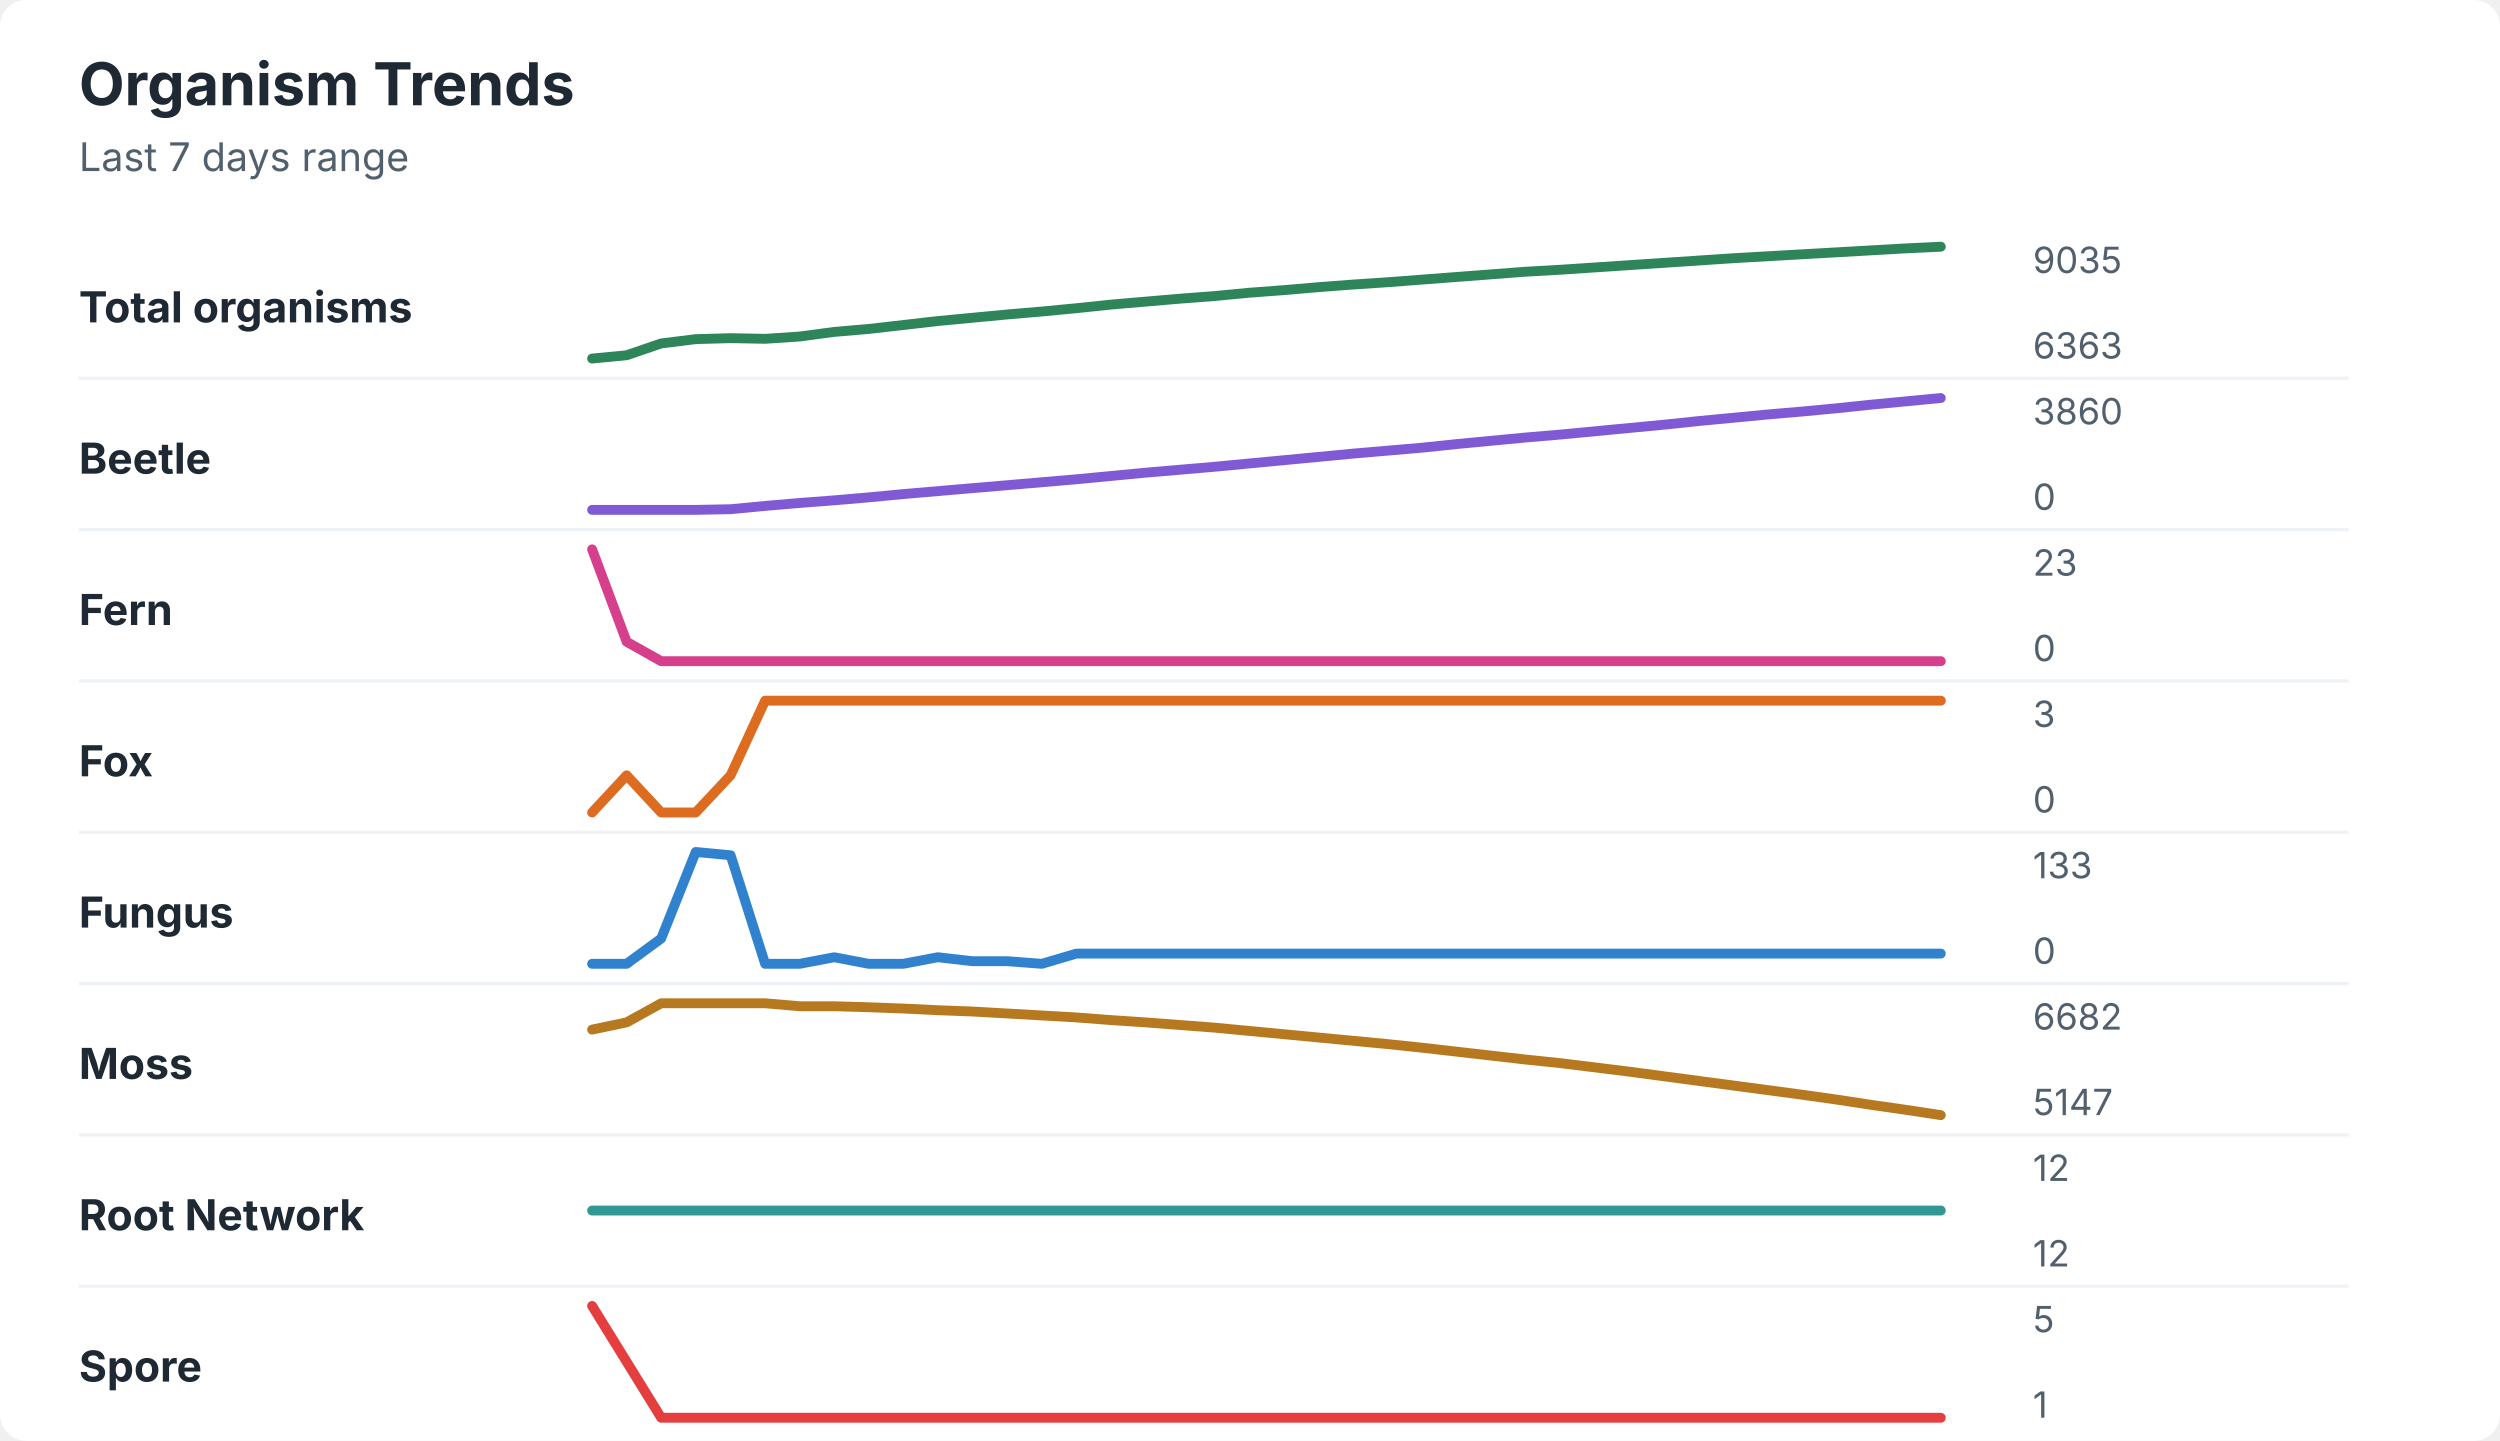
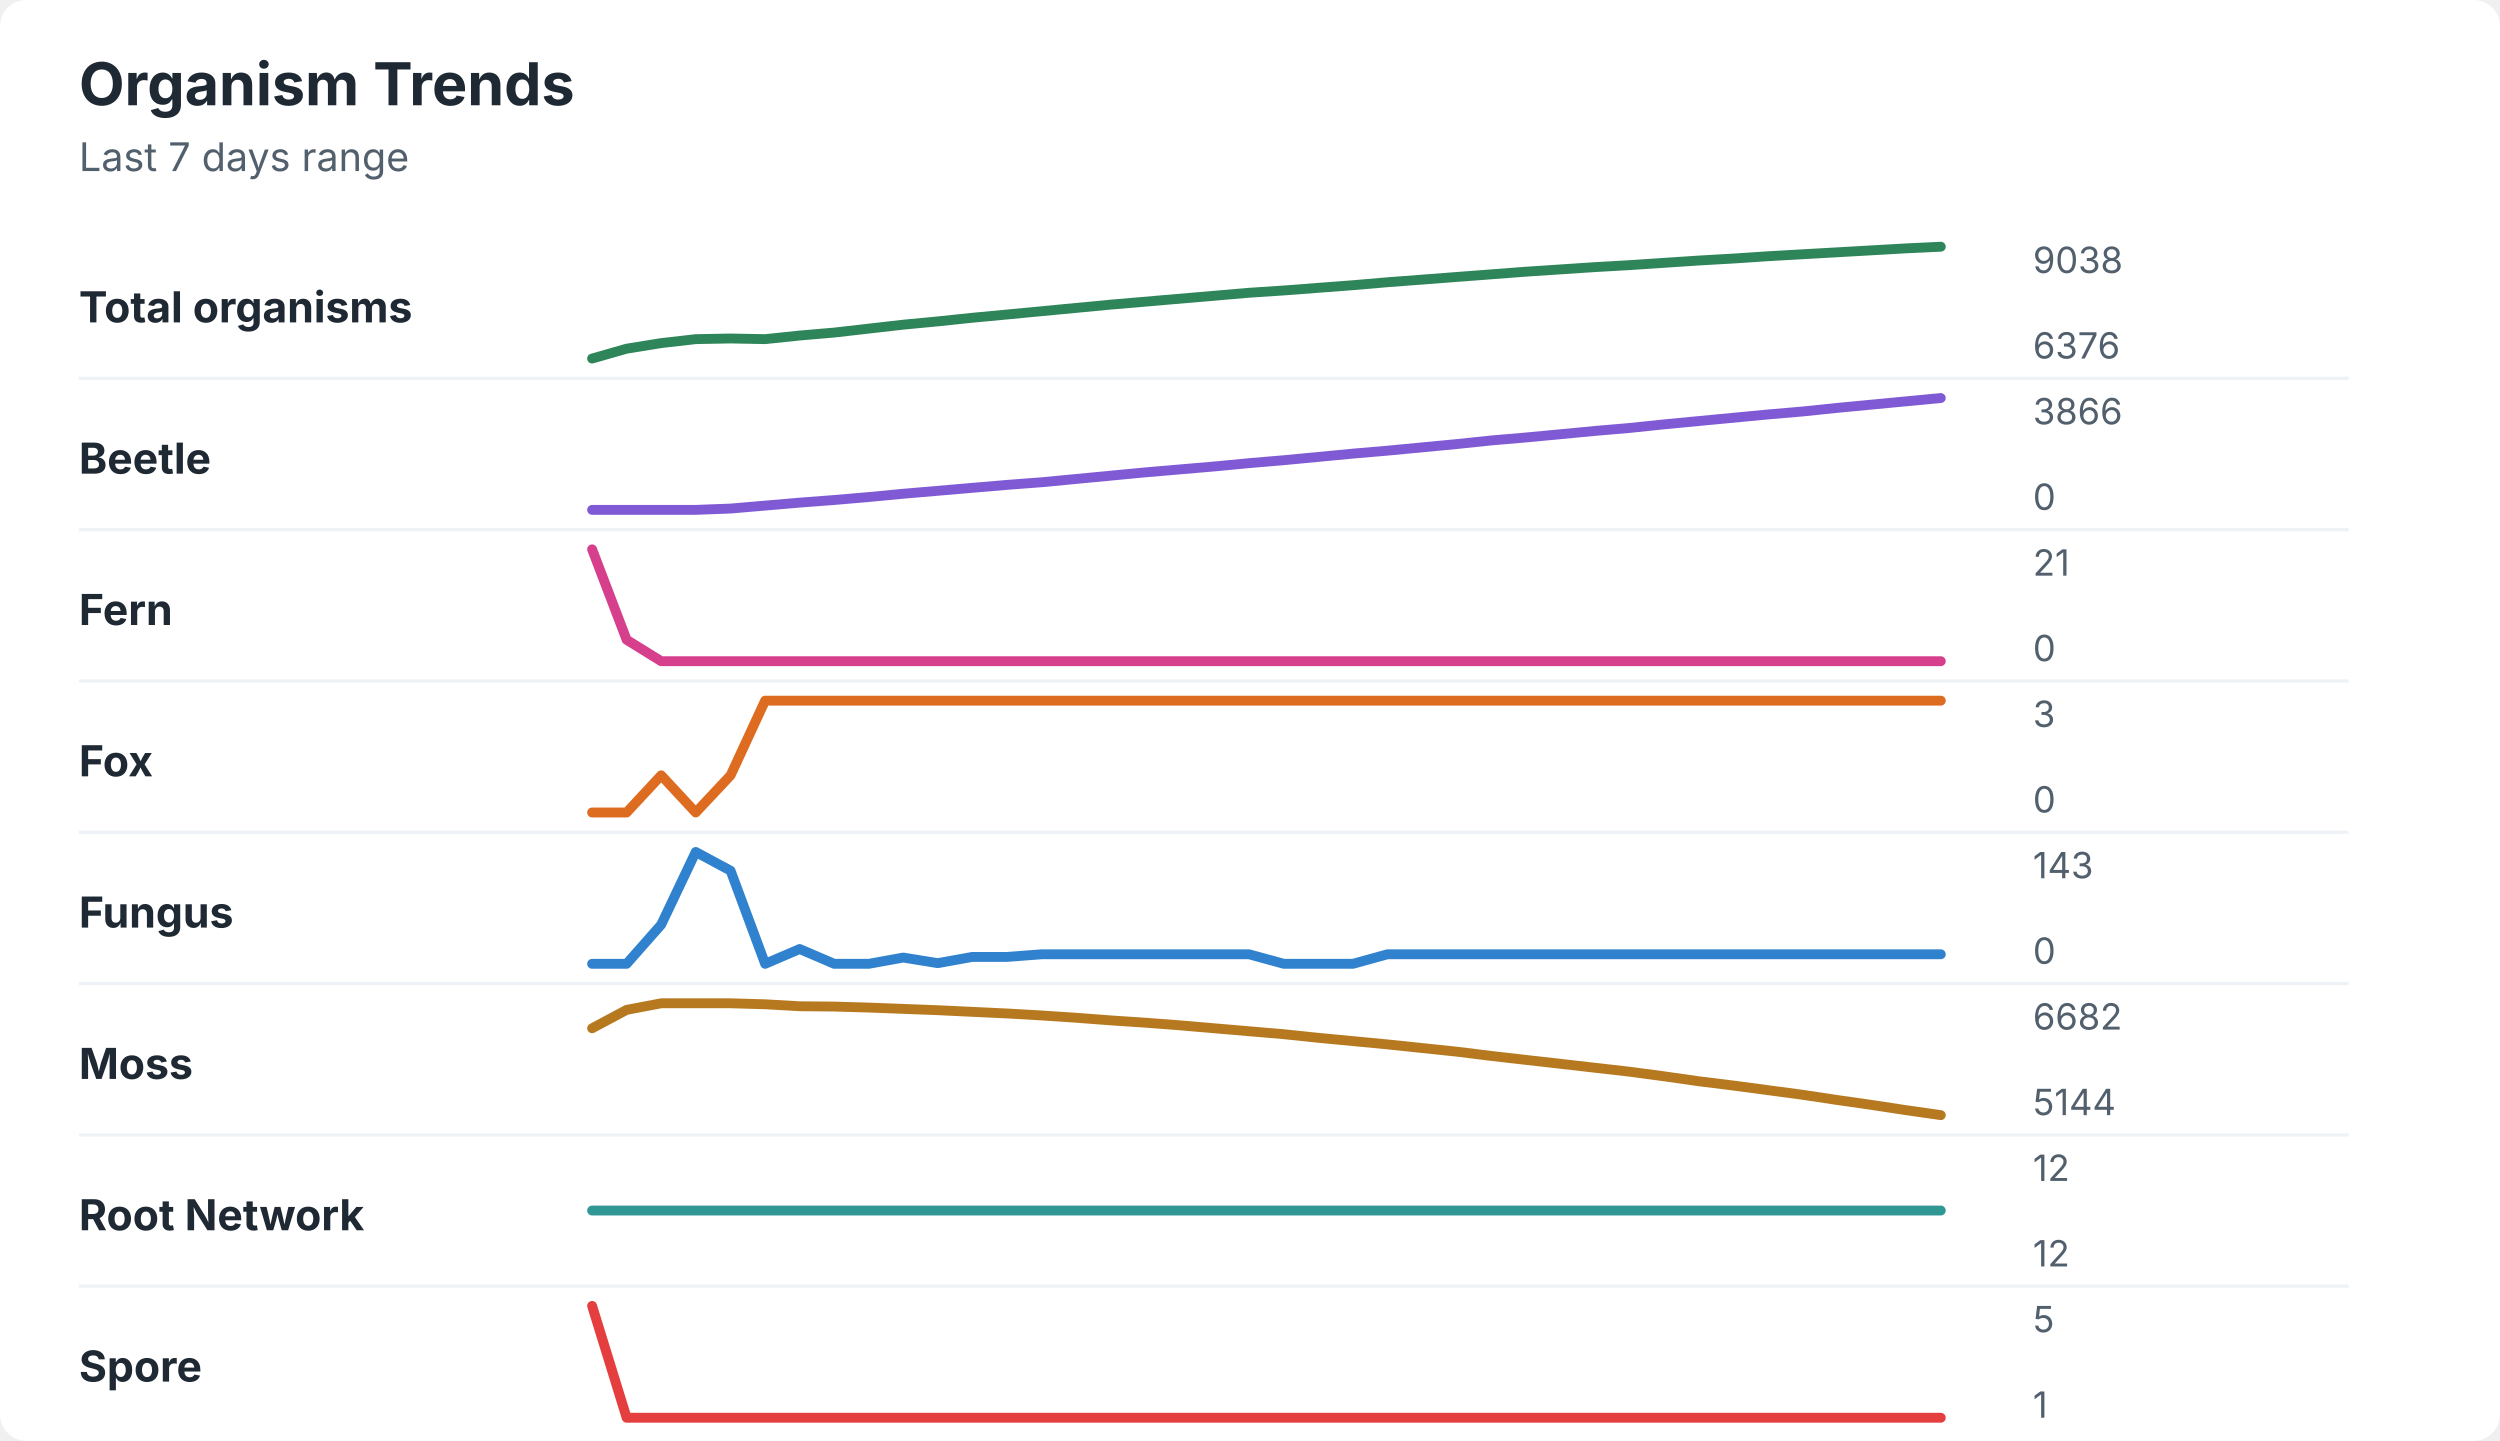
<svg xmlns="http://www.w3.org/2000/svg" width="760" height="438" viewBox="0 0 760 438" role="img" aria-labelledby="title desc">
  <rect width="760" height="438" rx="8" fill="#ffffff" />
  <style>
    text { font-family: -apple-system, BlinkMacSystemFont, "Segoe UI", sans-serif; }
    .title { font-size: 18px; font-weight: 700; fill: #1f2933; }
    .subtitle { font-size: 12px; fill: #52606d; }
    .label { font-size: 13px; font-weight: 650; fill: #1f2933; }
    .axis-value { font-size: 11px; fill: #52606d; }
    .separator { stroke: #eef2f7; stroke-width: 1; }
  </style>
  <text x="24" y="32" class="title">Organism Trends</text>
  <text x="24" y="52" class="subtitle">Last 7 days range</text>
  <text x="24" y="98" class="label">Total organisms</text>
-   <polyline points="180.0,109.0 190.5,108.0 201.0,104.4 211.5,103.1 222.1,102.8 232.6,103.0 243.1,102.3 253.6,100.9 264.1,100.0 274.6,98.8 285.1,97.6 295.6,96.6 306.2,95.6 316.7,94.7 327.2,93.7 337.7,92.6 348.2,91.7 358.7,90.8 369.2,90.0 379.7,89.0 390.3,88.2 400.8,87.3 411.3,86.5 421.8,85.8 432.3,85.0 442.8,84.2 453.3,83.4 463.8,82.6 474.4,82.0 484.9,81.3 495.4,80.6 505.9,79.9 516.4,79.2 526.9,78.5 537.4,77.9 547.9,77.3 558.5,76.7 569.0,76.1 579.5,75.5 590.0,75.0 " fill="none" stroke="#2f855a" stroke-width="3" stroke-linecap="round" stroke-linejoin="round" />
-   <text x="618" y="83" class="axis-value">9035</text>
-   <text x="618" y="109" class="axis-value">6363</text>
+   <polyline points="180.0,109.0 190.5,106.0 201.0,104.3 211.5,103.1 222.1,102.9 232.6,103.1 243.1,102.0 253.6,101.1 264.1,99.9 274.6,98.7 285.1,97.7 295.6,96.6 306.2,95.6 316.7,94.6 327.2,93.6 337.7,92.6 348.2,91.7 358.7,90.8 369.2,89.9 379.7,89.0 390.3,88.3 400.8,87.5 411.3,86.7 421.8,85.8 432.3,85.0 442.8,84.2 453.3,83.4 463.8,82.6 474.4,81.9 484.9,81.2 495.4,80.6 505.9,79.9 516.4,79.2 526.9,78.6 537.4,77.9 547.9,77.3 558.5,76.7 569.0,76.1 579.5,75.5 590.0,75.0 " fill="none" stroke="#2f855a" stroke-width="3" stroke-linecap="round" stroke-linejoin="round" />
+   <text x="618" y="83" class="axis-value">9038</text>
+   <text x="618" y="109" class="axis-value">6376</text>
  <line x1="24" y1="115.0" x2="714" y2="115.0" class="separator" />
  <text x="24" y="144" class="label">Beetle</text>
-   <polyline points="180.0,155.0 190.5,155.0 201.0,155.0 211.5,155.0 222.1,154.8 232.6,153.8 243.1,152.9 253.6,152.1 264.1,151.2 274.6,150.2 285.1,149.3 295.6,148.4 306.2,147.5 316.7,146.6 327.2,145.7 337.7,144.7 348.2,143.7 358.7,142.8 369.2,141.9 379.7,140.9 390.3,139.9 400.8,138.9 411.3,137.9 421.8,137.0 432.3,136.1 442.8,135.0 453.3,134.0 463.8,133.0 474.4,132.1 484.9,131.1 495.4,130.1 505.9,129.1 516.4,128.0 526.9,127.0 537.4,126.0 547.9,125.1 558.5,124.1 569.0,123.0 579.5,122.0 590.0,121.0 " fill="none" stroke="#805ad5" stroke-width="3" stroke-linecap="round" stroke-linejoin="round" />
-   <text x="618" y="129" class="axis-value">3860</text>
+   <polyline points="180.0,155.0 190.5,155.0 201.0,155.0 211.5,155.0 222.1,154.6 232.6,153.7 243.1,152.8 253.6,152.0 264.1,151.1 274.6,150.1 285.1,149.2 295.6,148.3 306.2,147.4 316.7,146.6 327.2,145.6 337.7,144.6 348.2,143.6 358.7,142.7 369.2,141.8 379.7,140.8 390.3,139.9 400.8,138.9 411.3,137.9 421.8,137.0 432.3,136.0 442.8,135.0 453.3,133.9 463.8,133.0 474.4,132.0 484.9,131.0 495.4,130.1 505.9,129.0 516.4,128.0 526.9,127.0 537.4,126.0 547.9,125.1 558.5,124.0 569.0,123.0 579.5,122.0 590.0,121.0 " fill="none" stroke="#805ad5" stroke-width="3" stroke-linecap="round" stroke-linejoin="round" />
+   <text x="618" y="129" class="axis-value">3866</text>
  <text x="618" y="155" class="axis-value">0</text>
  <line x1="24" y1="161.0" x2="714" y2="161.0" class="separator" />
  <text x="24" y="190" class="label">Fern</text>
-   <polyline points="180.0,167.0 190.5,195.1 201.0,201.0 211.5,201.0 222.1,201.0 232.6,201.0 243.1,201.0 253.6,201.0 264.1,201.0 274.6,201.0 285.1,201.0 295.6,201.0 306.2,201.0 316.7,201.0 327.2,201.0 337.7,201.0 348.2,201.0 358.7,201.0 369.2,201.0 379.7,201.0 390.3,201.0 400.8,201.0 411.3,201.0 421.8,201.0 432.3,201.0 442.8,201.0 453.3,201.0 463.8,201.0 474.4,201.0 484.9,201.0 495.4,201.0 505.9,201.0 516.4,201.0 526.9,201.0 537.4,201.0 547.9,201.0 558.5,201.0 569.0,201.0 579.5,201.0 590.0,201.0 " fill="none" stroke="#d53f8c" stroke-width="3" stroke-linecap="round" stroke-linejoin="round" />
-   <text x="618" y="175" class="axis-value">23</text>
+   <polyline points="180.0,167.0 190.5,194.5 201.0,201.0 211.5,201.0 222.1,201.0 232.6,201.0 243.1,201.0 253.6,201.0 264.1,201.0 274.6,201.0 285.1,201.0 295.6,201.0 306.2,201.0 316.7,201.0 327.2,201.0 337.7,201.0 348.2,201.0 358.7,201.0 369.2,201.0 379.7,201.0 390.3,201.0 400.8,201.0 411.3,201.0 421.8,201.0 432.3,201.0 442.8,201.0 453.3,201.0 463.8,201.0 474.4,201.0 484.9,201.0 495.4,201.0 505.9,201.0 516.4,201.0 526.9,201.0 537.4,201.0 547.9,201.0 558.5,201.0 569.0,201.0 579.5,201.0 590.0,201.0 " fill="none" stroke="#d53f8c" stroke-width="3" stroke-linecap="round" stroke-linejoin="round" />
+   <text x="618" y="175" class="axis-value">21</text>
  <text x="618" y="201" class="axis-value">0</text>
  <line x1="24" y1="207.0" x2="714" y2="207.0" class="separator" />
  <text x="24" y="236" class="label">Fox</text>
-   <polyline points="180.0,247.0 190.5,235.7 201.0,247.0 211.5,247.0 222.1,235.7 232.6,213.0 243.1,213.0 253.6,213.0 264.1,213.0 274.6,213.0 285.1,213.0 295.6,213.0 306.2,213.0 316.7,213.0 327.2,213.0 337.7,213.0 348.2,213.0 358.7,213.0 369.2,213.0 379.7,213.0 390.3,213.0 400.8,213.0 411.3,213.0 421.8,213.0 432.3,213.0 442.8,213.0 453.3,213.0 463.8,213.0 474.4,213.0 484.9,213.0 495.4,213.0 505.9,213.0 516.4,213.0 526.9,213.0 537.4,213.0 547.9,213.0 558.5,213.0 569.0,213.0 579.5,213.0 590.0,213.0 " fill="none" stroke="#dd6b20" stroke-width="3" stroke-linecap="round" stroke-linejoin="round" />
+   <polyline points="180.0,247.0 190.5,247.0 201.0,235.7 211.5,247.0 222.1,235.7 232.6,213.0 243.1,213.0 253.6,213.0 264.1,213.0 274.6,213.0 285.1,213.0 295.6,213.0 306.2,213.0 316.7,213.0 327.2,213.0 337.7,213.0 348.2,213.0 358.7,213.0 369.2,213.0 379.7,213.0 390.3,213.0 400.8,213.0 411.3,213.0 421.8,213.0 432.3,213.0 442.8,213.0 453.3,213.0 463.8,213.0 474.4,213.0 484.9,213.0 495.4,213.0 505.9,213.0 516.4,213.0 526.9,213.0 537.4,213.0 547.9,213.0 558.5,213.0 569.0,213.0 579.5,213.0 590.0,213.0 " fill="none" stroke="#dd6b20" stroke-width="3" stroke-linecap="round" stroke-linejoin="round" />
  <text x="618" y="221" class="axis-value">3</text>
  <text x="618" y="247" class="axis-value">0</text>
  <line x1="24" y1="253.0" x2="714" y2="253.0" class="separator" />
  <text x="24" y="282" class="label">Fungus</text>
-   <polyline points="180.0,293.0 190.5,293.0 201.0,285.3 211.5,259.0 222.1,260.0 232.6,293.0 243.1,293.0 253.6,291.0 264.1,293.0 274.6,293.0 285.1,291.0 295.6,292.2 306.2,292.2 316.7,293.0 327.2,289.9 337.7,289.9 348.2,289.9 358.7,289.9 369.2,289.9 379.7,289.9 390.3,289.9 400.8,289.9 411.3,289.9 421.8,289.9 432.3,289.9 442.8,289.9 453.3,289.9 463.8,289.9 474.4,289.9 484.9,289.9 495.4,289.9 505.9,289.9 516.4,289.9 526.9,289.9 537.4,289.9 547.9,289.9 558.5,289.9 569.0,289.9 579.5,289.9 590.0,289.9 " fill="none" stroke="#3182ce" stroke-width="3" stroke-linecap="round" stroke-linejoin="round" />
-   <text x="618" y="267" class="axis-value">133</text>
+   <polyline points="180.0,293.0 190.5,293.0 201.0,281.1 211.5,259.0 222.1,264.7 232.6,293.0 243.1,288.5 253.6,293.0 264.1,293.0 274.6,291.1 285.1,292.8 295.6,290.9 306.2,290.9 316.7,290.1 327.2,290.1 337.7,290.1 348.2,290.1 358.7,290.1 369.2,290.1 379.7,290.1 390.3,293.0 400.8,293.0 411.3,293.0 421.8,290.1 432.3,290.1 442.8,290.1 453.3,290.1 463.8,290.1 474.4,290.1 484.9,290.1 495.4,290.1 505.9,290.1 516.4,290.1 526.9,290.1 537.4,290.1 547.9,290.1 558.5,290.1 569.0,290.1 579.5,290.1 590.0,290.1 " fill="none" stroke="#3182ce" stroke-width="3" stroke-linecap="round" stroke-linejoin="round" />
+   <text x="618" y="267" class="axis-value">143</text>
  <text x="618" y="293" class="axis-value">0</text>
  <line x1="24" y1="299.0" x2="714" y2="299.0" class="separator" />
  <text x="24" y="328" class="label">Moss</text>
-   <polyline points="180.0,313.0 190.5,310.8 201.0,305.0 211.5,305.0 222.1,305.0 232.6,305.0 243.1,305.9 253.6,305.9 264.1,306.2 274.6,306.6 285.1,307.1 295.6,307.5 306.2,308.1 316.7,308.7 327.2,309.3 337.7,310.1 348.2,310.8 358.7,311.6 369.2,312.4 379.7,313.4 390.3,314.4 400.8,315.4 411.3,316.4 421.8,317.4 432.3,318.5 442.8,319.7 453.3,320.9 463.8,322.1 474.4,323.2 484.9,324.5 495.4,325.8 505.9,327.2 516.4,328.6 526.9,330.0 537.4,331.4 547.9,332.8 558.5,334.3 569.0,335.9 579.5,337.4 590.0,339.0 " fill="none" stroke="#b7791f" stroke-width="3" stroke-linecap="round" stroke-linejoin="round" />
+   <polyline points="180.0,312.6 190.5,307.0 201.0,305.0 211.5,305.0 222.1,305.0 232.6,305.3 243.1,305.9 253.6,306.0 264.1,306.3 274.6,306.7 285.1,307.1 295.6,307.6 306.2,308.1 316.7,308.7 327.2,309.4 337.7,310.2 348.2,310.9 358.7,311.7 369.2,312.6 379.7,313.5 390.3,314.4 400.8,315.5 411.3,316.5 421.8,317.5 432.3,318.6 442.8,319.7 453.3,321.0 463.8,322.2 474.4,323.4 484.9,324.6 495.4,325.8 505.9,327.2 516.4,328.7 526.9,330.0 537.4,331.4 547.9,332.8 558.5,334.4 569.0,335.9 579.5,337.5 590.0,339.0 " fill="none" stroke="#b7791f" stroke-width="3" stroke-linecap="round" stroke-linejoin="round" />
  <text x="618" y="313" class="axis-value">6682</text>
-   <text x="618" y="339" class="axis-value">5147</text>
+   <text x="618" y="339" class="axis-value">5144</text>
  <line x1="24" y1="345.0" x2="714" y2="345.0" class="separator" />
  <text x="24" y="374" class="label">Root Network</text>
  <polyline points="180.0,368.0 190.5,368.0 201.0,368.0 211.5,368.0 222.1,368.0 232.6,368.0 243.1,368.0 253.6,368.0 264.1,368.0 274.6,368.0 285.1,368.0 295.6,368.0 306.2,368.0 316.7,368.0 327.2,368.0 337.7,368.0 348.2,368.0 358.7,368.0 369.2,368.0 379.7,368.0 390.3,368.0 400.8,368.0 411.3,368.0 421.8,368.0 432.3,368.0 442.8,368.0 453.3,368.0 463.8,368.0 474.4,368.0 484.9,368.0 495.4,368.0 505.9,368.0 516.4,368.0 526.9,368.0 537.4,368.0 547.9,368.0 558.5,368.0 569.0,368.0 579.5,368.0 590.0,368.0 " fill="none" stroke="#319795" stroke-width="3" stroke-linecap="round" stroke-linejoin="round" />
  <text x="618" y="359" class="axis-value">12</text>
  <text x="618" y="385" class="axis-value">12</text>
  <line x1="24" y1="391.0" x2="714" y2="391.0" class="separator" />
  <text x="24" y="420" class="label">Spore</text>
-   <polyline points="180.0,397.0 190.5,414.0 201.0,431.0 211.5,431.0 222.1,431.0 232.6,431.0 243.1,431.0 253.6,431.0 264.1,431.0 274.6,431.0 285.1,431.0 295.6,431.0 306.2,431.0 316.7,431.0 327.2,431.0 337.7,431.0 348.2,431.0 358.7,431.0 369.2,431.0 379.7,431.0 390.3,431.0 400.8,431.0 411.3,431.0 421.8,431.0 432.3,431.0 442.8,431.0 453.3,431.0 463.8,431.0 474.4,431.0 484.9,431.0 495.4,431.0 505.9,431.0 516.4,431.0 526.9,431.0 537.4,431.0 547.9,431.0 558.5,431.0 569.0,431.0 579.5,431.0 590.0,431.0 " fill="none" stroke="#e53e3e" stroke-width="3" stroke-linecap="round" stroke-linejoin="round" />
+   <polyline points="180.0,397.0 190.5,431.0 201.0,431.0 211.5,431.0 222.1,431.0 232.6,431.0 243.1,431.0 253.6,431.0 264.1,431.0 274.6,431.0 285.1,431.0 295.6,431.0 306.2,431.0 316.7,431.0 327.2,431.0 337.7,431.0 348.2,431.0 358.7,431.0 369.2,431.0 379.7,431.0 390.3,431.0 400.8,431.0 411.3,431.0 421.8,431.0 432.3,431.0 442.8,431.0 453.3,431.0 463.8,431.0 474.4,431.0 484.9,431.0 495.4,431.0 505.9,431.0 516.4,431.0 526.9,431.0 537.4,431.0 547.9,431.0 558.5,431.0 569.0,431.0 579.5,431.0 590.0,431.0 " fill="none" stroke="#e53e3e" stroke-width="3" stroke-linecap="round" stroke-linejoin="round" />
  <text x="618" y="405" class="axis-value">5</text>
  <text x="618" y="431" class="axis-value">1</text>
</svg>
